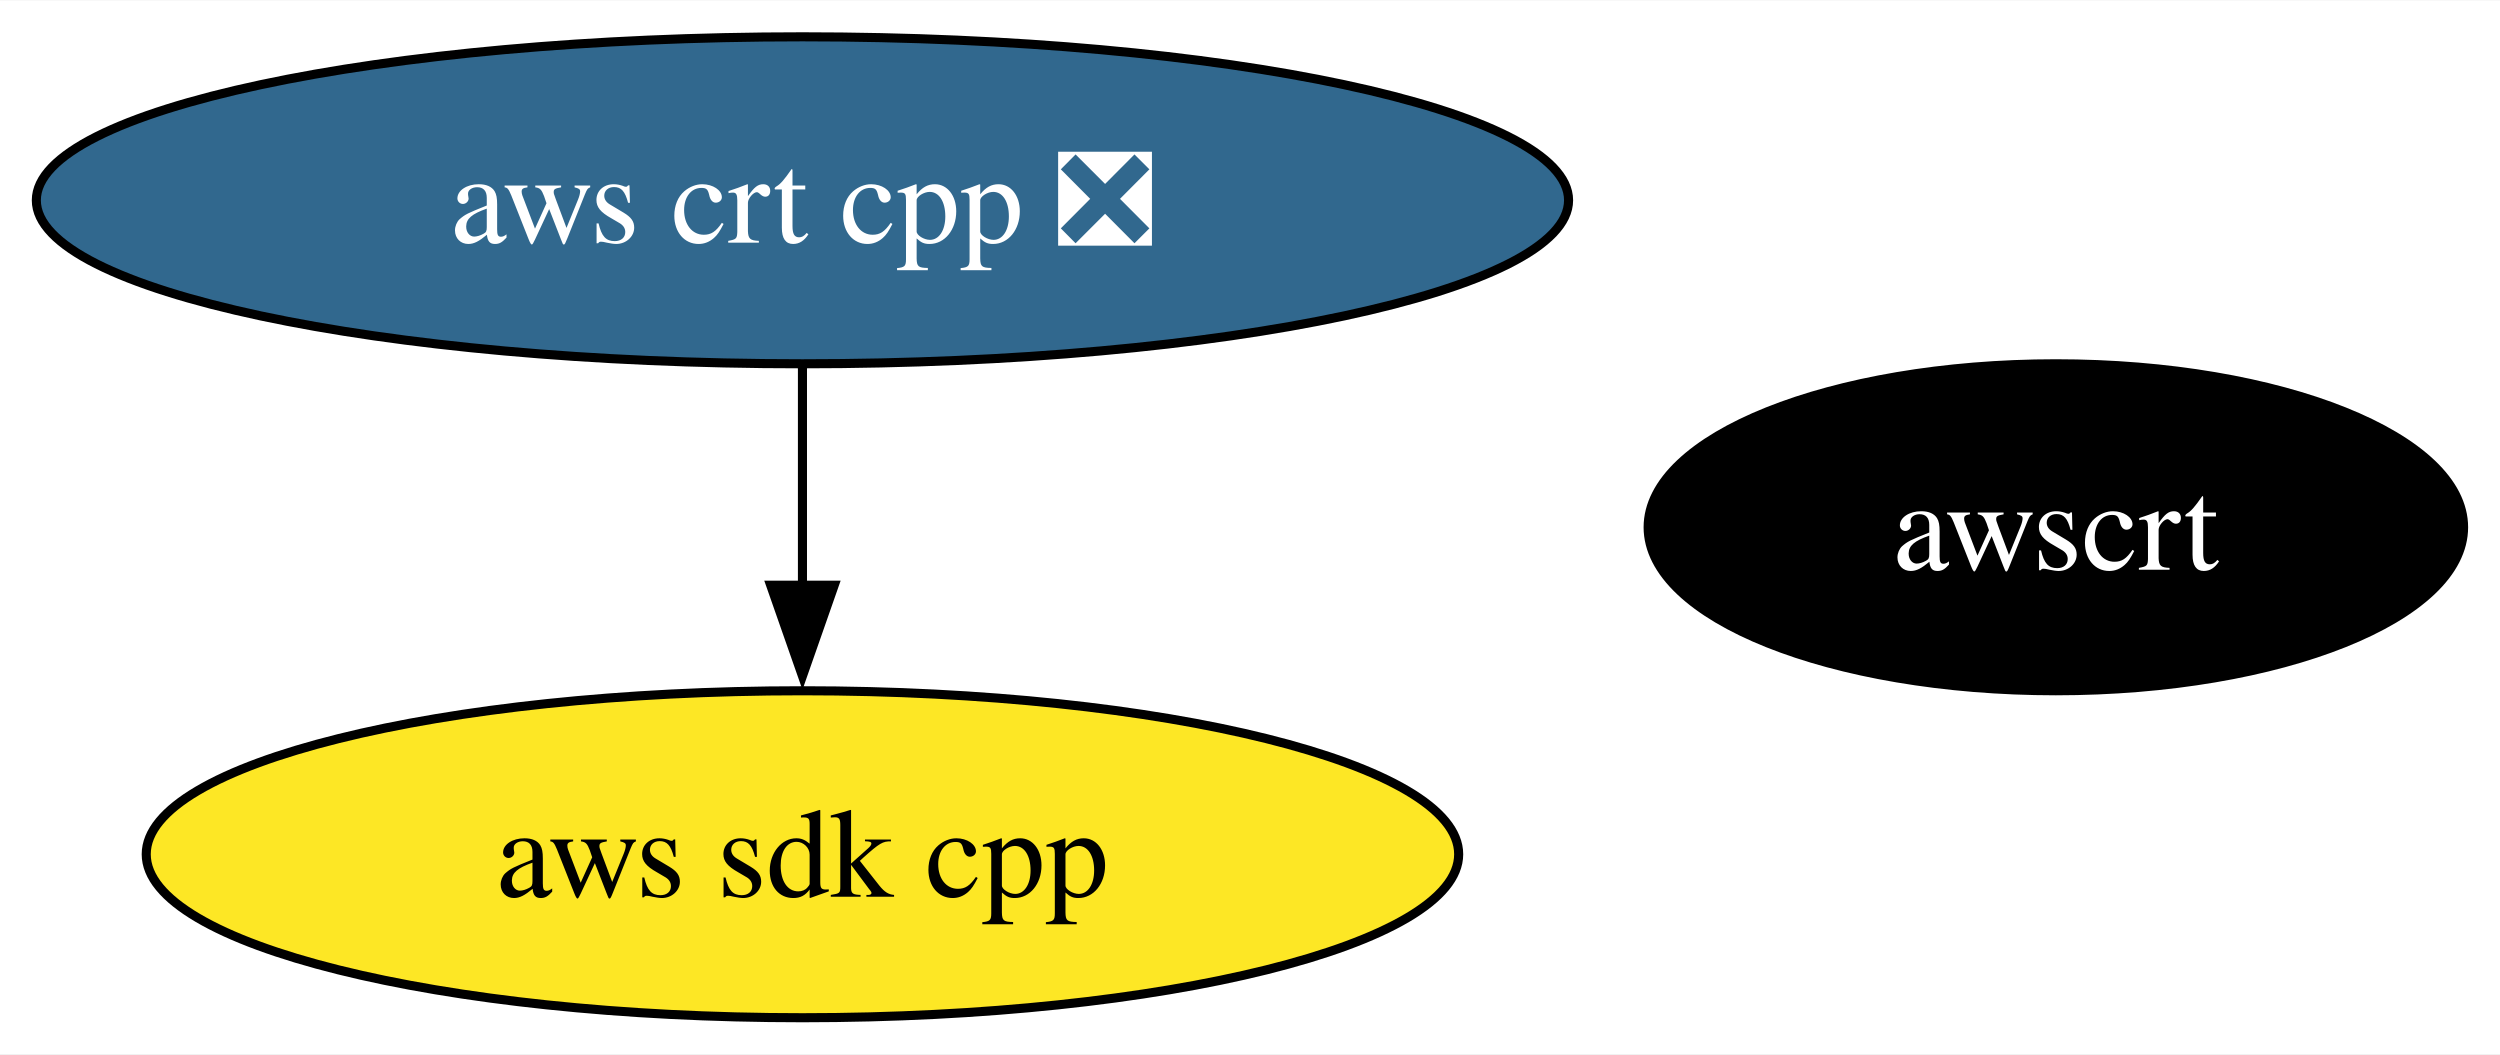
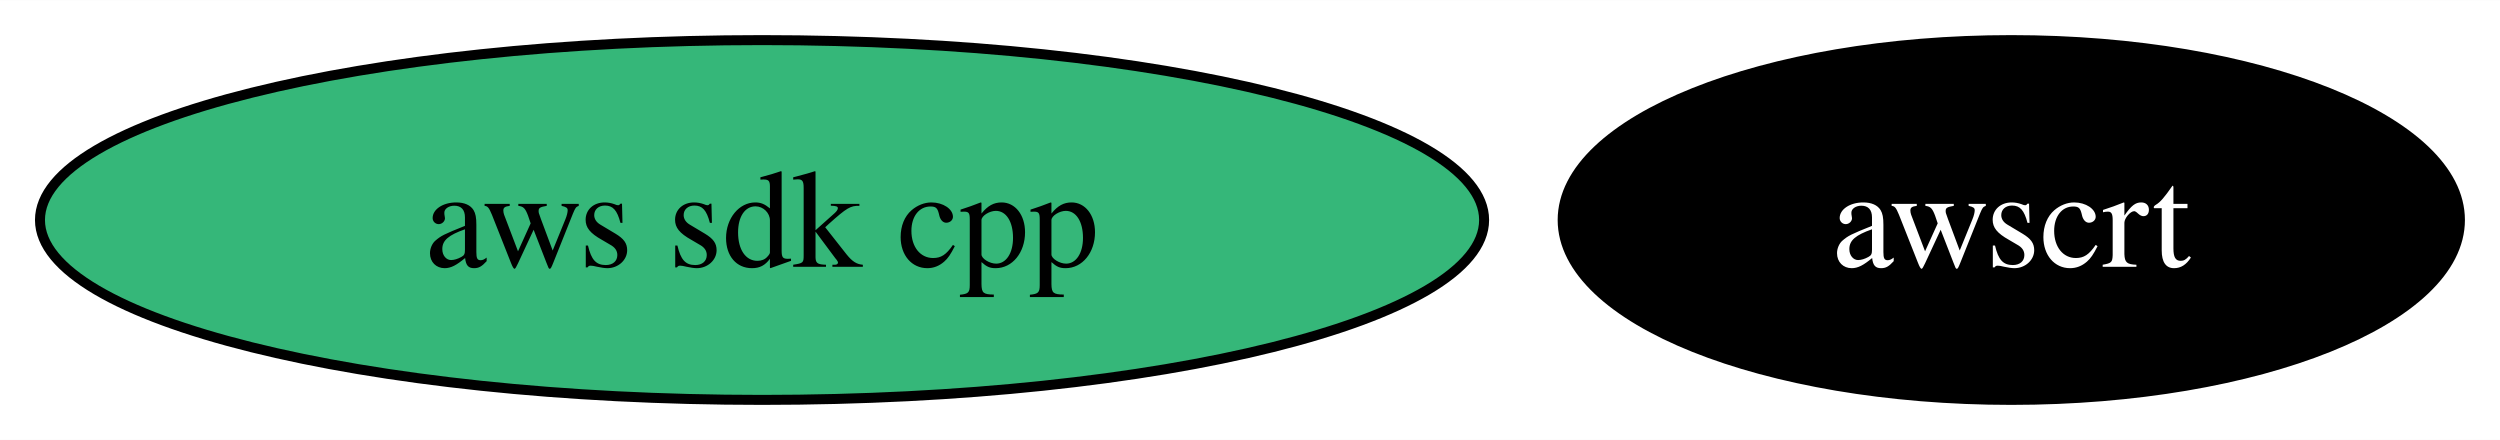
- <svg xmlns="http://www.w3.org/2000/svg" xmlns:xlink="http://www.w3.org/1999/xlink" width="275pt" height="116pt" viewBox="0.00 0.00 275.25 116.00">
-   <g id="graph0" class="graph" transform="scale(1 1) rotate(0) translate(4 112)">
-     <polygon fill="white" stroke="none" points="-4,4 -4,-112 271.25,-112 271.25,4 -4,4" />
+ <svg xmlns="http://www.w3.org/2000/svg" xmlns:xlink="http://www.w3.org/1999/xlink" width="250pt" height="44pt" viewBox="0.00 0.00 250.15 44.00">
+   <g id="graph0" class="graph" transform="scale(1 1) rotate(0) translate(4 40)">
+     <polygon fill="white" stroke="none" points="-4,4 -4,-40 246.15,-40 246.15,4 -4,4" />
    <g id="node1" class="node">
      <g id="a_node1">
        <a xlink:href="https://github.com/conda-forge/aws-sdk-cpp-feedstock" xlink:title="aws sdk cpp">
-           <ellipse fill="#fde725" stroke="black" cx="84.35" cy="-18" rx="72.25" ry="18" />
-           <text text-anchor="middle" x="84.35" y="-13.32" font-family="Times,serif" font-size="14.00">aws sdk cpp</text>
+           <ellipse fill="#35b779" stroke="black" cx="72.25" cy="-18" rx="72.25" ry="18" />
+           <text text-anchor="middle" x="72.25" y="-13.32" font-family="Times,serif" font-size="14.00">aws sdk cpp</text>
        </a>
      </g>
    </g>
    <g id="node2" class="node">
      <g id="a_node2">
-         <a xlink:href="https://github.com/conda-forge/aws-crt-cpp-feedstock/pull/554" xlink:title="aws crt cpp ❎">
-           <ellipse fill="#31688e" stroke="black" cx="84.35" cy="-90" rx="84.35" ry="18" />
-           <text text-anchor="middle" x="84.35" y="-85.33" font-family="Times,serif" font-size="14.00" fill="white">aws crt cpp ❎</text>
-         </a>
-       </g>
-     </g>
-     <g id="edge1" class="edge">
-       <path fill="none" stroke="black" d="M84.35,-71.7C84.35,-64.41 84.35,-55.73 84.35,-47.54" />
-       <polygon fill="black" stroke="black" points="87.85,-47.62 84.35,-37.62 80.85,-47.62 87.85,-47.62" />
-     </g>
-     <g id="node3" class="node">
-       <g id="a_node3">
        <a xlink:href="https://github.com/conda-forge/awscrt-feedstock" xlink:title="awscrt">
-           <ellipse fill="#000000" stroke="black" cx="222.35" cy="-54" rx="44.89" ry="18" />
-           <text text-anchor="middle" x="222.35" y="-49.33" font-family="Times,serif" font-size="14.00" fill="white">awscrt</text>
+           <ellipse fill="#000000" stroke="black" cx="197.25" cy="-18" rx="44.89" ry="18" />
+           <text text-anchor="middle" x="197.25" y="-13.32" font-family="Times,serif" font-size="14.00" fill="white">awscrt</text>
        </a>
      </g>
    </g>
  </g>
</svg>
